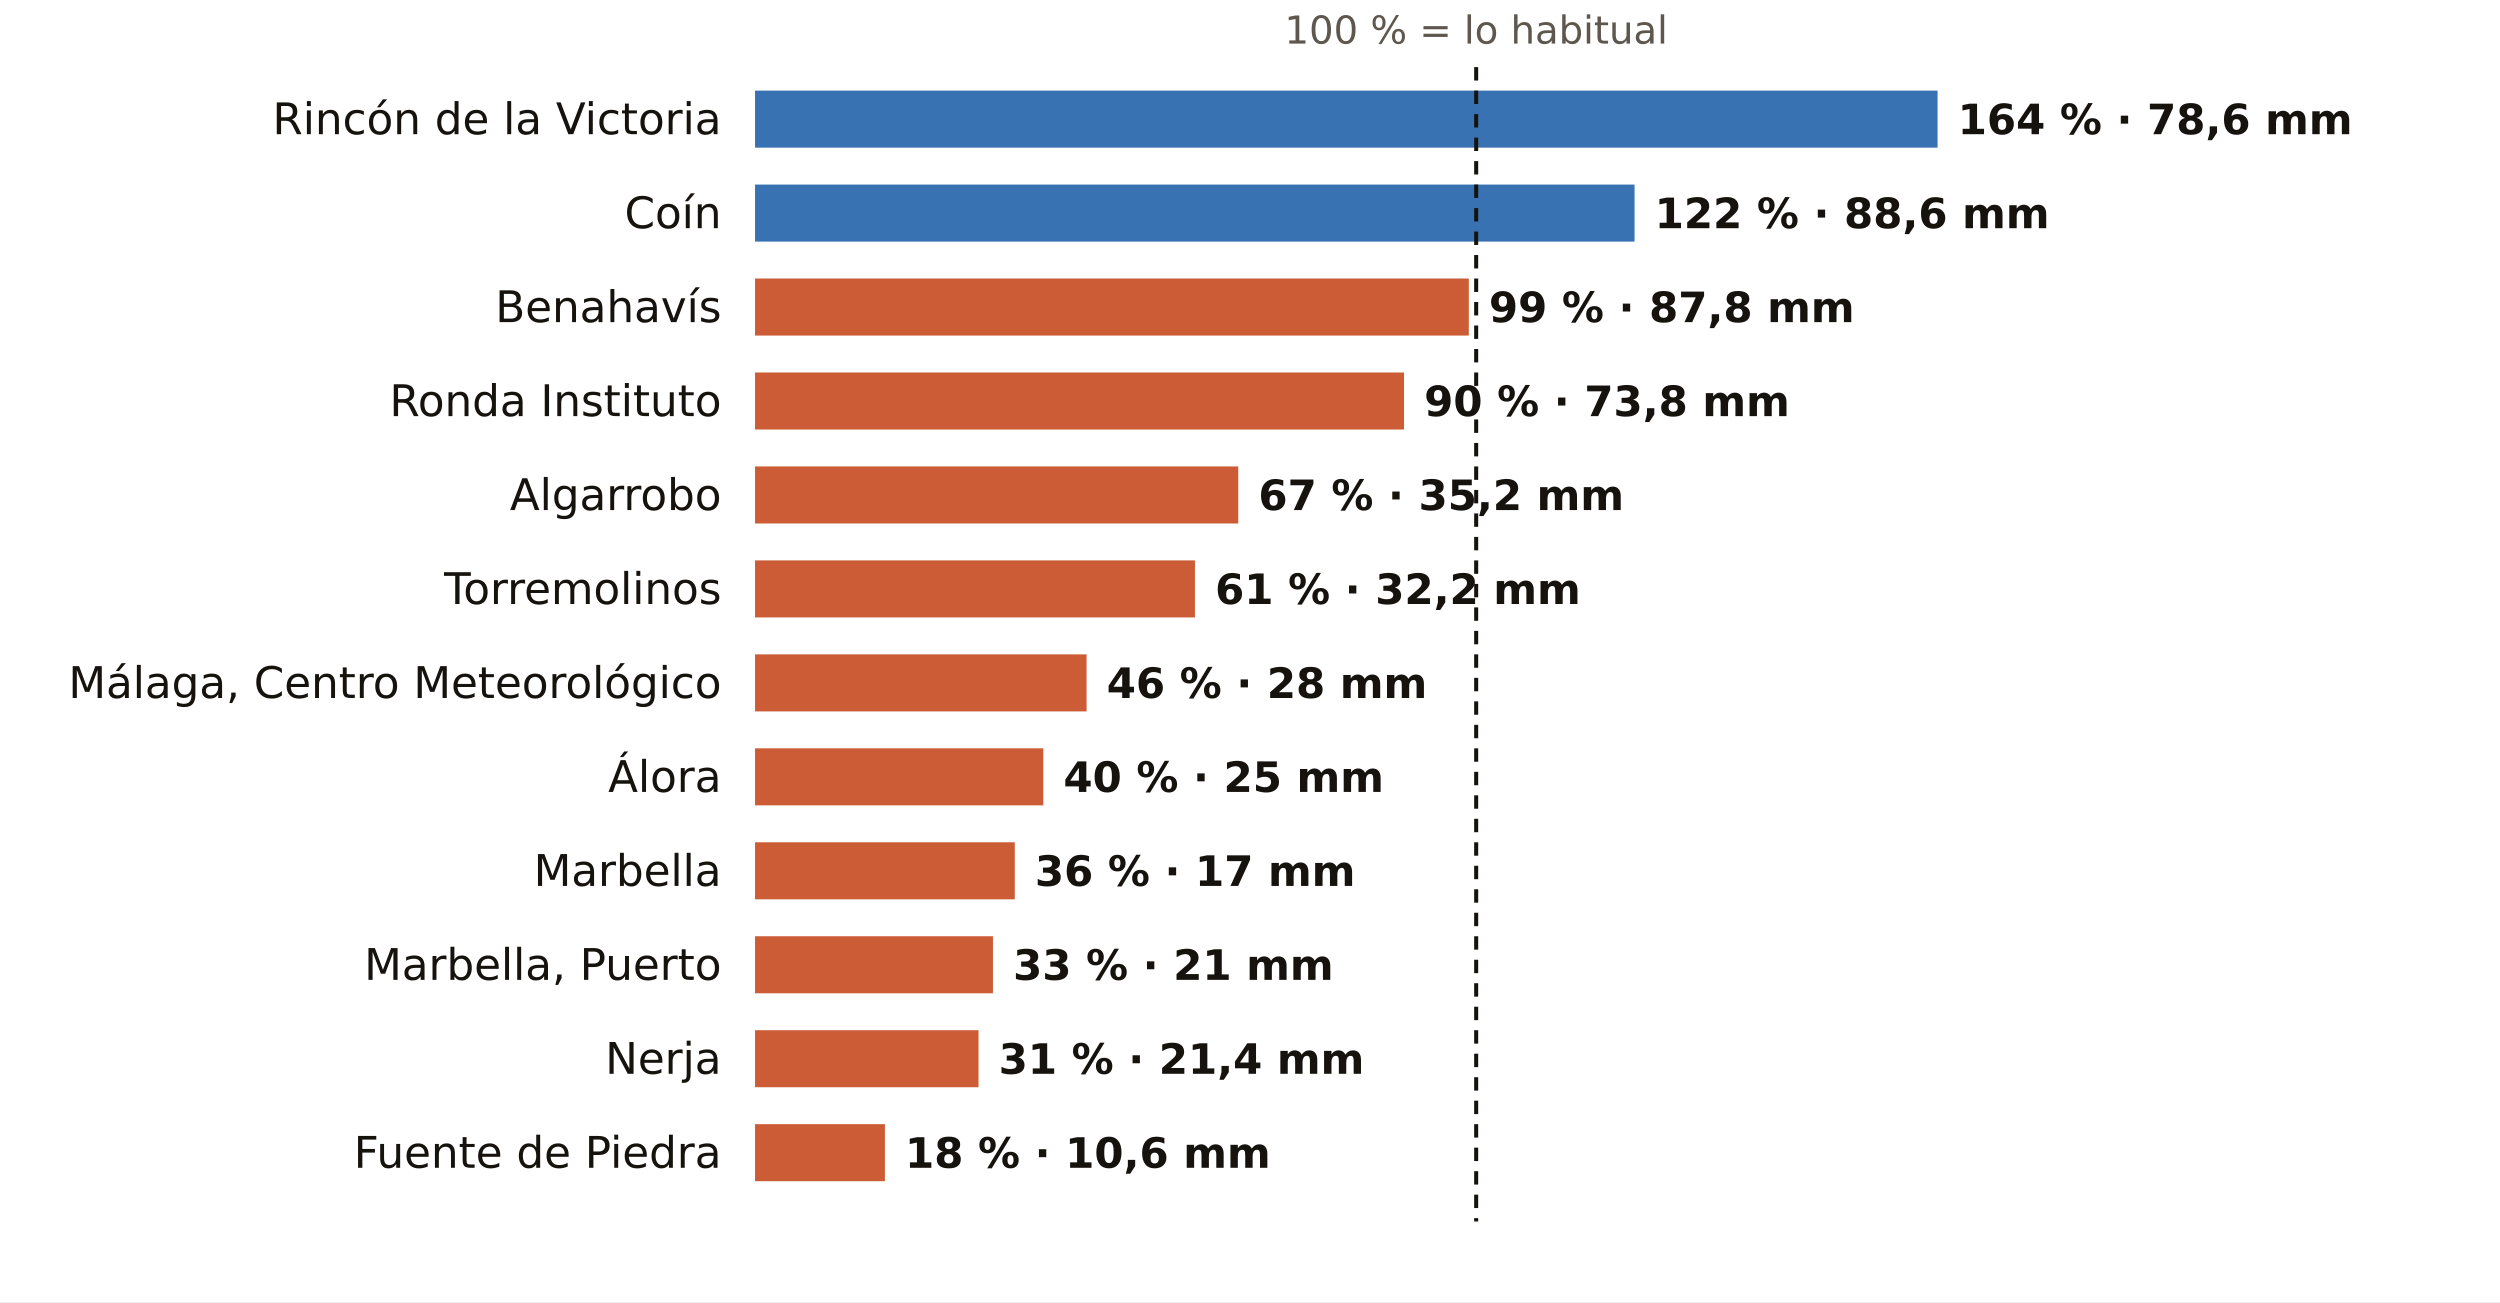
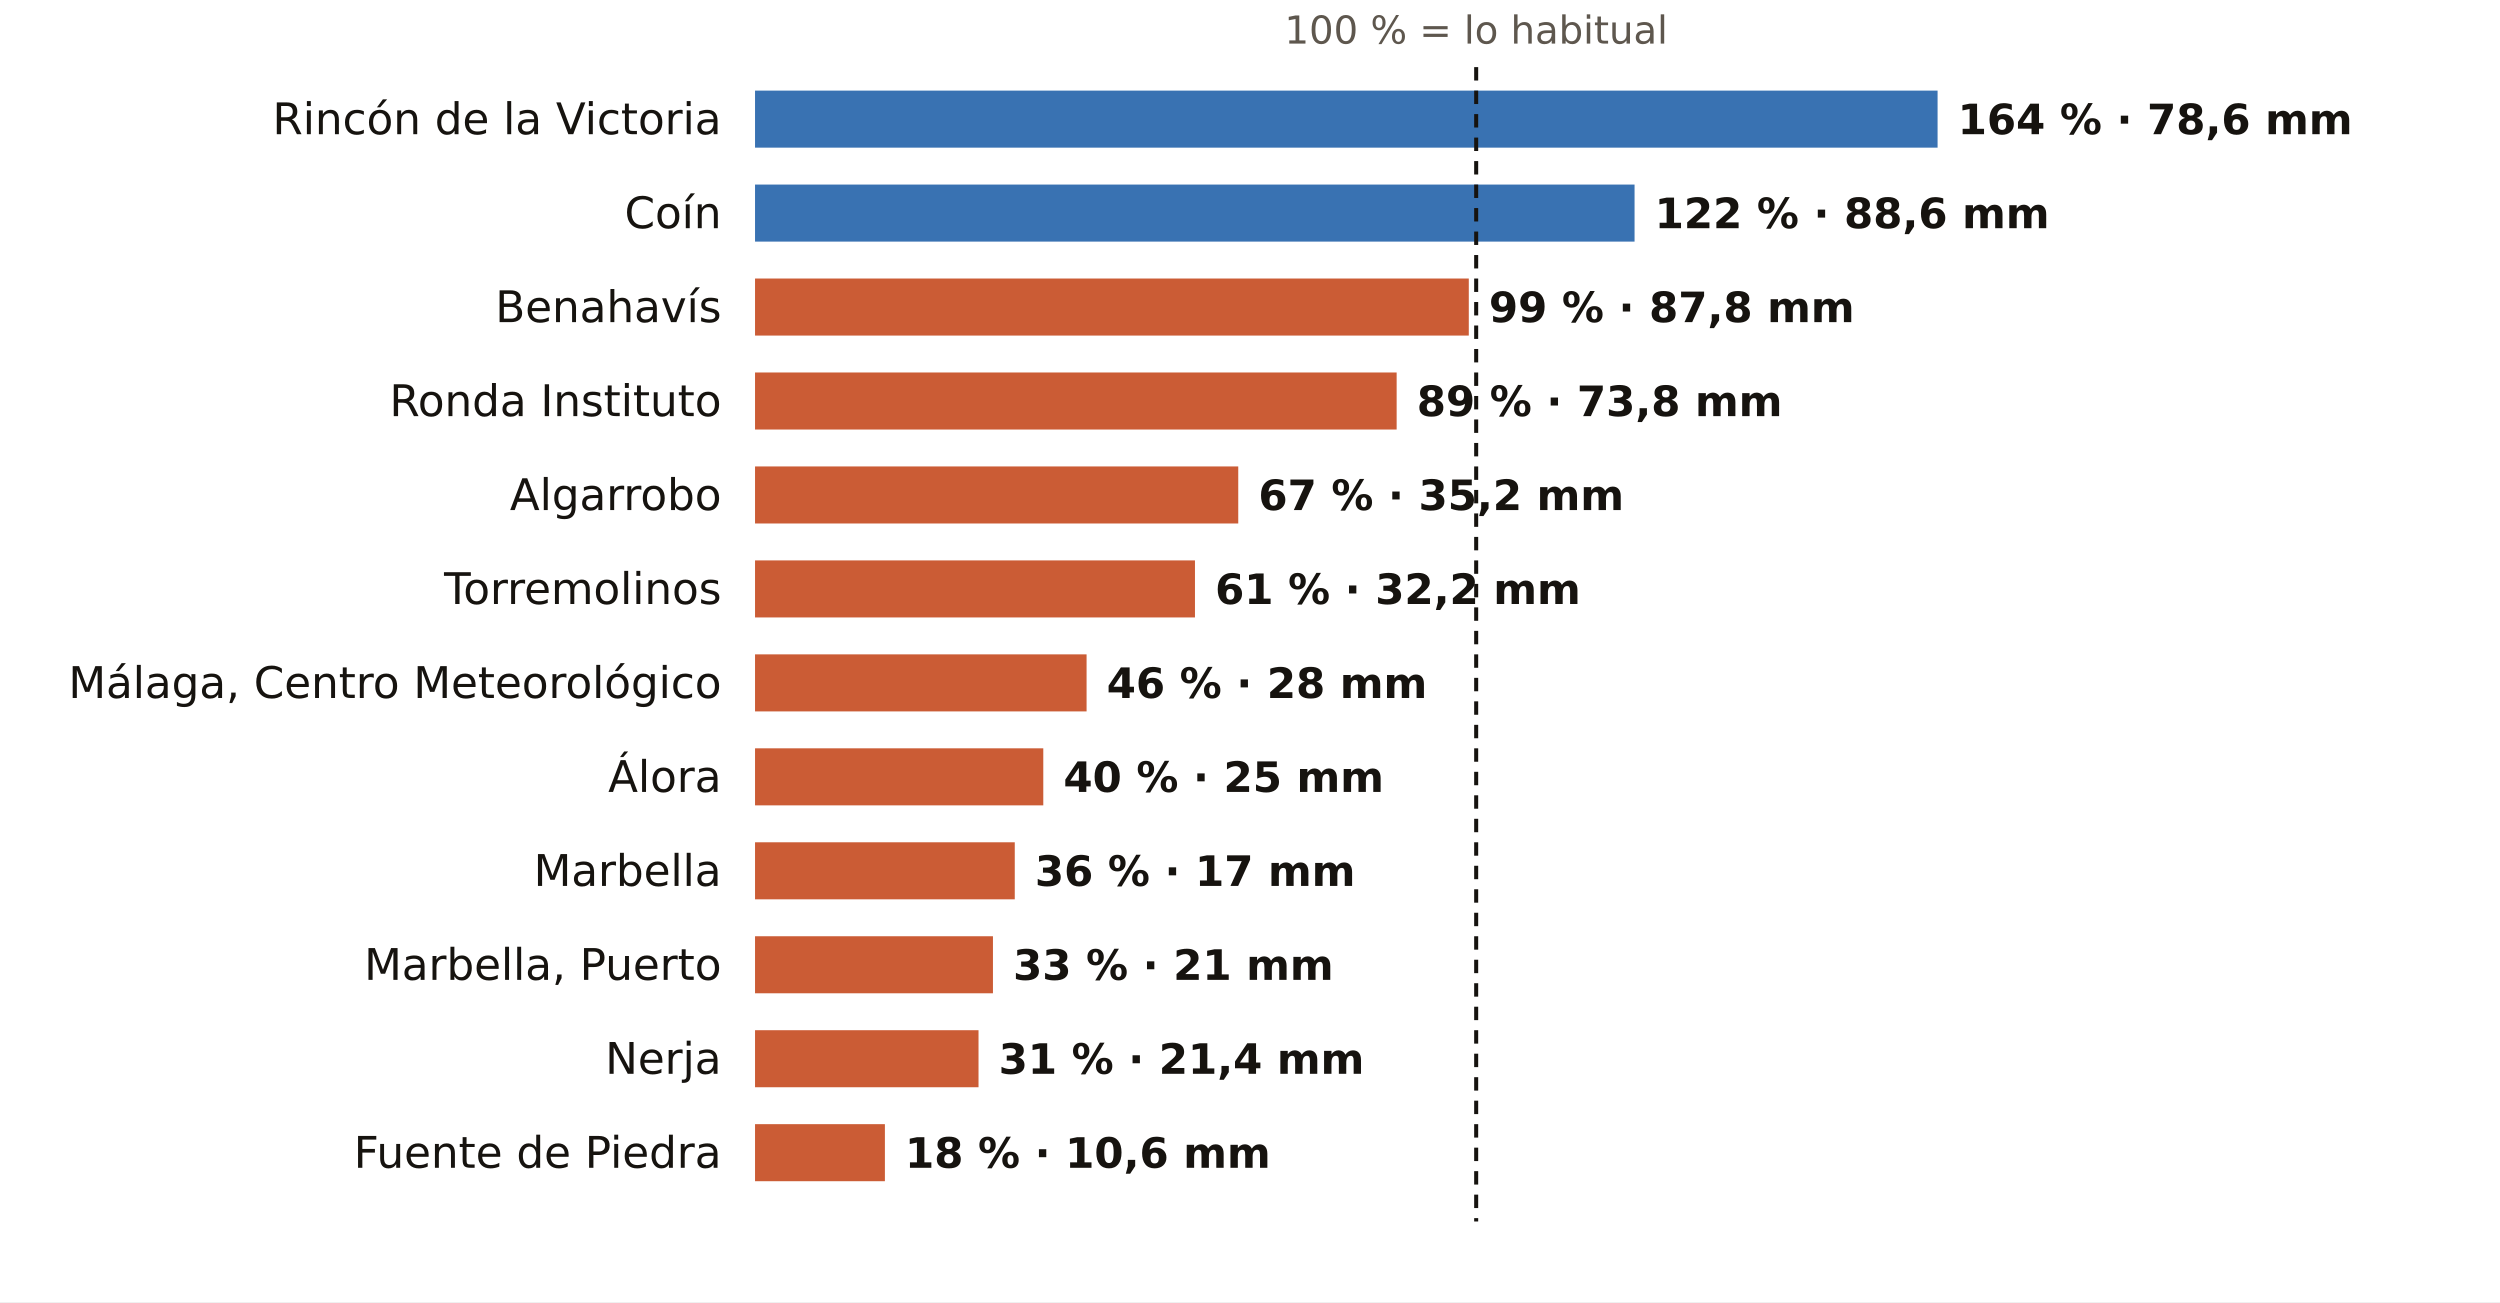
<svg xmlns="http://www.w3.org/2000/svg" viewBox="0 0 745 388" width="745" height="388" role="img" aria-label="El otoño en los pluviómetros de AEMET de Málaga: % de lo habitual">
  <rect width="745" height="388" fill="#FFFFFF" />
  <text x="439.9" y="13.0" font-size="11.5" fill="#5E574E" text-anchor="middle" font-weight="400" font-family="Public Sans, DejaVu Sans, Arial, sans-serif">100 % = lo habitual</text>
  <text x="215.0" y="40.0" font-size="13" fill="#16130F" text-anchor="end" font-weight="500" font-family="Public Sans, DejaVu Sans, Arial, sans-serif">Rincón de la Victoria</text>
  <rect x="225" y="27" width="352.4" height="17" fill="#1F5FA8" opacity="0.88" />
  <text x="583.4" y="40.0" font-size="12.5" fill="#16130F" text-anchor="start" font-weight="600" font-family="Public Sans, DejaVu Sans, Arial, sans-serif">164 % · 78,6 mm</text>
  <text x="215.0" y="68.0" font-size="13" fill="#16130F" text-anchor="end" font-weight="500" font-family="Public Sans, DejaVu Sans, Arial, sans-serif">Coín</text>
  <rect x="225" y="55" width="262.1" height="17" fill="#1F5FA8" opacity="0.88" />
  <text x="493.1" y="68.0" font-size="12.5" fill="#16130F" text-anchor="start" font-weight="600" font-family="Public Sans, DejaVu Sans, Arial, sans-serif">122 % · 88,6 mm</text>
  <text x="215.0" y="96.0" font-size="13" fill="#16130F" text-anchor="end" font-weight="500" font-family="Public Sans, DejaVu Sans, Arial, sans-serif">Benahavís</text>
  <rect x="225" y="83" width="212.7" height="17" fill="#C4461A" opacity="0.88" />
  <text x="443.7" y="96.0" font-size="12.5" fill="#16130F" text-anchor="start" font-weight="600" font-family="Public Sans, DejaVu Sans, Arial, sans-serif">99 % · 87,8 mm</text>
  <text x="215.0" y="124.0" font-size="13" fill="#16130F" text-anchor="end" font-weight="500" font-family="Public Sans, DejaVu Sans, Arial, sans-serif">Ronda Instituto</text>
-   <rect x="225" y="111" width="193.4" height="17" fill="#C4461A" opacity="0.88" />
-   <text x="424.4" y="124.0" font-size="12.5" fill="#16130F" text-anchor="start" font-weight="600" font-family="Public Sans, DejaVu Sans, Arial, sans-serif">90 % · 73,8 mm</text>
+   <rect x="225" y="111" width="191.2" height="17" fill="#C4461A" opacity="0.88" />
+   <text x="422.2" y="124.0" font-size="12.5" fill="#16130F" text-anchor="start" font-weight="600" font-family="Public Sans, DejaVu Sans, Arial, sans-serif">89 % · 73,8 mm</text>
  <text x="215.0" y="152.0" font-size="13" fill="#16130F" text-anchor="end" font-weight="500" font-family="Public Sans, DejaVu Sans, Arial, sans-serif">Algarrobo</text>
  <rect x="225" y="139" width="144.0" height="17" fill="#C4461A" opacity="0.88" />
  <text x="375.0" y="152.0" font-size="12.5" fill="#16130F" text-anchor="start" font-weight="600" font-family="Public Sans, DejaVu Sans, Arial, sans-serif">67 % · 35,2 mm</text>
  <text x="215.0" y="180.0" font-size="13" fill="#16130F" text-anchor="end" font-weight="500" font-family="Public Sans, DejaVu Sans, Arial, sans-serif">Torremolinos</text>
  <rect x="225" y="167" width="131.1" height="17" fill="#C4461A" opacity="0.88" />
  <text x="362.1" y="180.0" font-size="12.5" fill="#16130F" text-anchor="start" font-weight="600" font-family="Public Sans, DejaVu Sans, Arial, sans-serif">61 % · 32,2 mm</text>
  <text x="215.0" y="208.0" font-size="13" fill="#16130F" text-anchor="end" font-weight="500" font-family="Public Sans, DejaVu Sans, Arial, sans-serif">Málaga, Centro Meteorológico</text>
  <rect x="225" y="195" width="98.8" height="17" fill="#C4461A" opacity="0.88" />
  <text x="329.8" y="208.0" font-size="12.5" fill="#16130F" text-anchor="start" font-weight="600" font-family="Public Sans, DejaVu Sans, Arial, sans-serif">46 % · 28 mm</text>
  <text x="215.0" y="236.0" font-size="13" fill="#16130F" text-anchor="end" font-weight="500" font-family="Public Sans, DejaVu Sans, Arial, sans-serif">Álora</text>
  <rect x="225" y="223" width="85.9" height="17" fill="#C4461A" opacity="0.88" />
  <text x="316.9" y="236.0" font-size="12.5" fill="#16130F" text-anchor="start" font-weight="600" font-family="Public Sans, DejaVu Sans, Arial, sans-serif">40 % · 25 mm</text>
  <text x="215.0" y="264.0" font-size="13" fill="#16130F" text-anchor="end" font-weight="500" font-family="Public Sans, DejaVu Sans, Arial, sans-serif">Marbella</text>
  <rect x="225" y="251" width="77.4" height="17" fill="#C4461A" opacity="0.88" />
  <text x="308.4" y="264.0" font-size="12.5" fill="#16130F" text-anchor="start" font-weight="600" font-family="Public Sans, DejaVu Sans, Arial, sans-serif">36 % · 17 mm</text>
  <text x="215.0" y="292.0" font-size="13" fill="#16130F" text-anchor="end" font-weight="500" font-family="Public Sans, DejaVu Sans, Arial, sans-serif">Marbella, Puerto</text>
  <rect x="225" y="279" width="70.9" height="17" fill="#C4461A" opacity="0.88" />
  <text x="301.9" y="292.0" font-size="12.5" fill="#16130F" text-anchor="start" font-weight="600" font-family="Public Sans, DejaVu Sans, Arial, sans-serif">33 % · 21 mm</text>
  <text x="215.0" y="320.0" font-size="13" fill="#16130F" text-anchor="end" font-weight="500" font-family="Public Sans, DejaVu Sans, Arial, sans-serif">Nerja</text>
  <rect x="225" y="307" width="66.6" height="17" fill="#C4461A" opacity="0.88" />
  <text x="297.6" y="320.0" font-size="12.5" fill="#16130F" text-anchor="start" font-weight="600" font-family="Public Sans, DejaVu Sans, Arial, sans-serif">31 % · 21,4 mm</text>
  <text x="215.0" y="348.0" font-size="13" fill="#16130F" text-anchor="end" font-weight="500" font-family="Public Sans, DejaVu Sans, Arial, sans-serif">Fuente de Piedra</text>
  <rect x="225" y="335" width="38.7" height="17" fill="#C4461A" opacity="0.88" />
  <text x="269.7" y="348.0" font-size="12.5" fill="#16130F" text-anchor="start" font-weight="600" font-family="Public Sans, DejaVu Sans, Arial, sans-serif">18 % · 10,6 mm</text>
  <line x1="439.9" x2="439.9" y1="20" y2="364" stroke="#16130F" stroke-width="1.2" stroke-dasharray="4 3" />
</svg>
